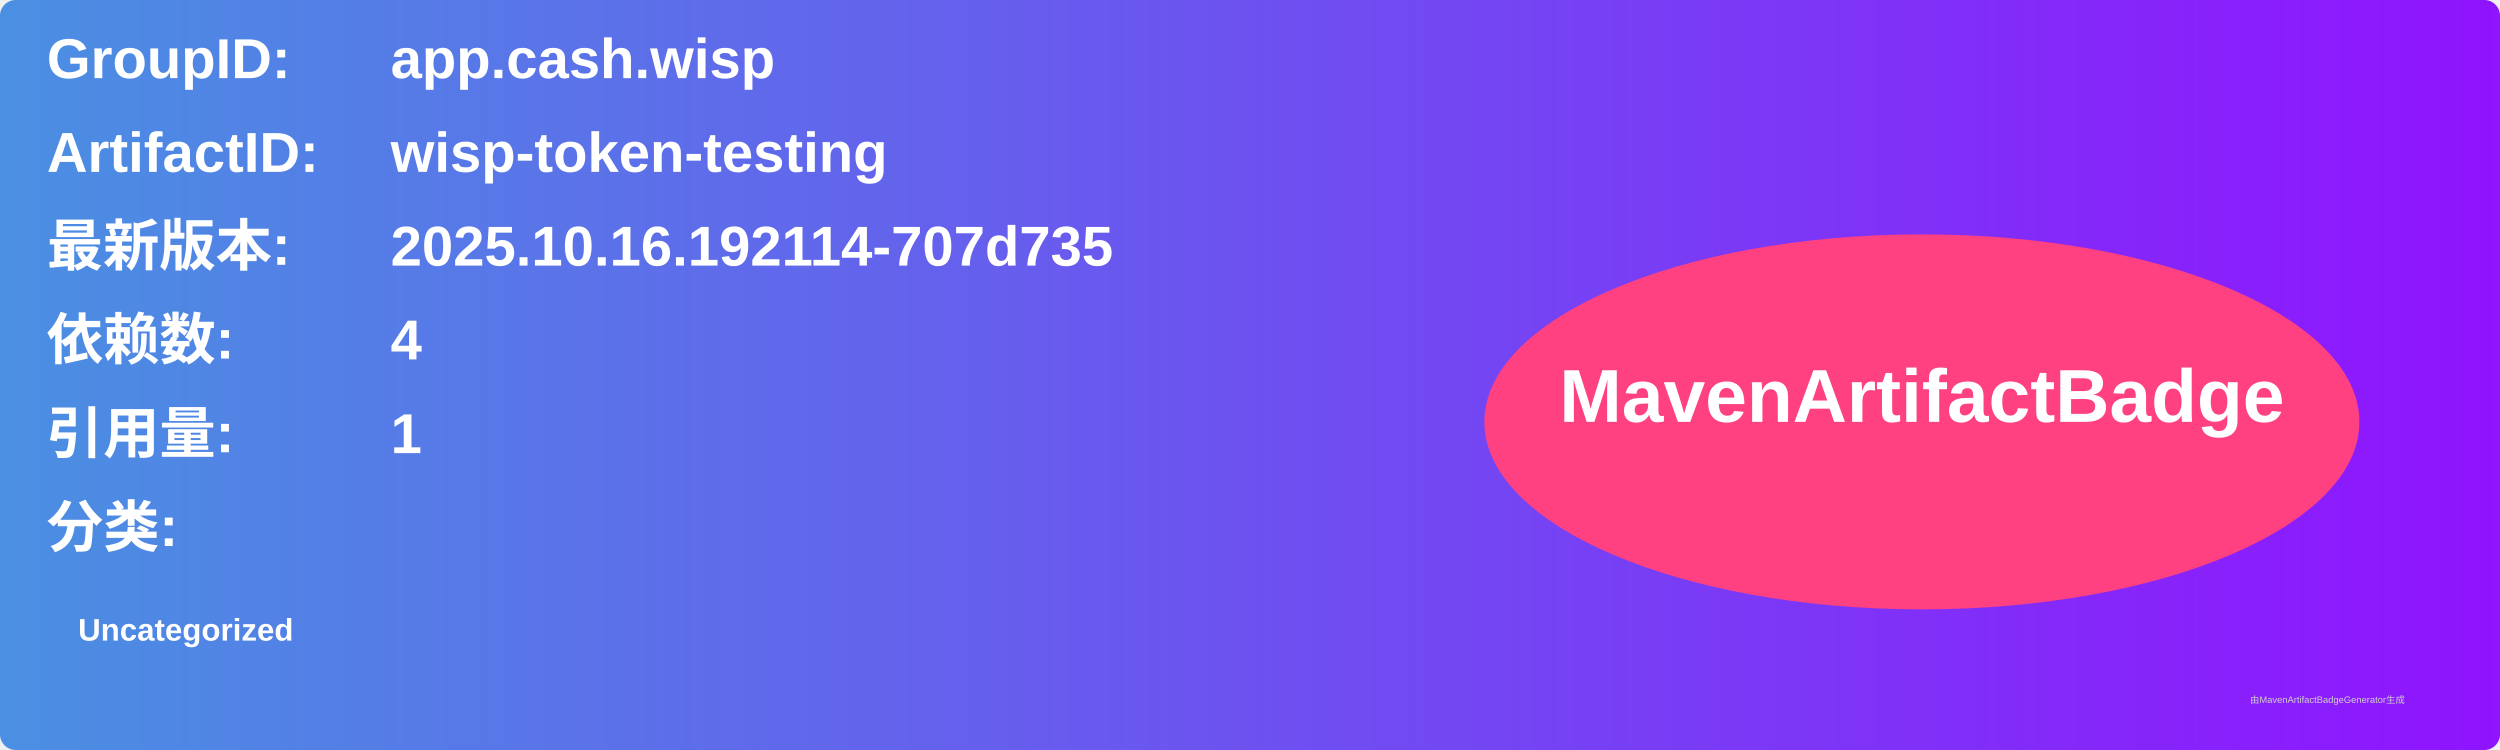
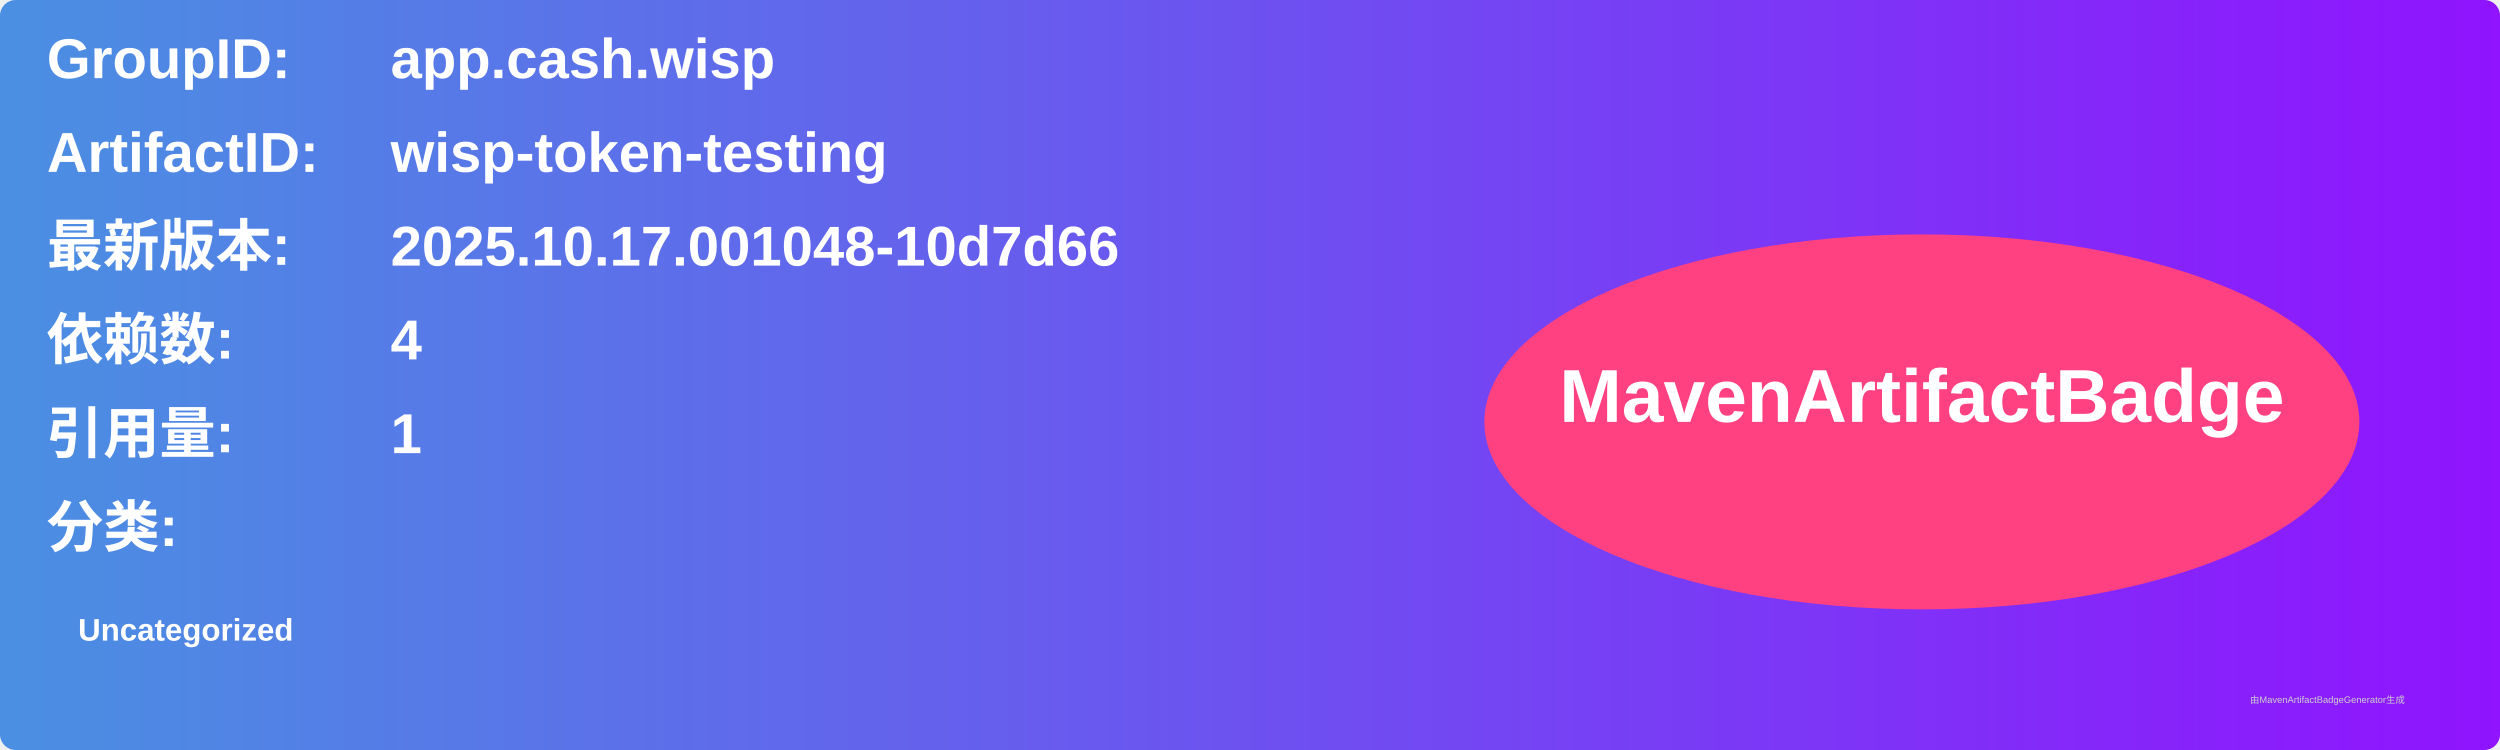
<svg xmlns="http://www.w3.org/2000/svg" width="800" height="240" viewBox="0 0 800 240">
  <linearGradient id="grad" x1="0%" y1="0%" x2="100%" y2="0%">
    <stop offset="0%" stop-color="#4a90e2" />
    <stop offset="100%" stop-color="#9013fe" />
  </linearGradient>
  <rect width="100%" height="100%" rx="5" ry="5" fill="url(#grad)" />
  <g transform="translate(15, 15)">
    <text x="0" y="10" font-family="Arial" font-size="18" fill="white" font-weight="bold" width="260">GroupID:</text>
    <text x="110" y="10" font-family="Arial" font-size="18" fill="white" font-weight="bold" width="460">app.cash.wisp</text>
    <text x="0" y="40" font-family="Arial" font-size="18" fill="white" font-weight="bold" width="260">ArtifactID:</text>
    <text x="110" y="40" font-family="Arial" font-size="18" fill="white" font-weight="bold" width="460">wisp-token-testing</text>
    <text x="0" y="70" font-family="Arial" font-size="18" fill="white" font-weight="bold">最新版本:</text>
    <text x="110" y="70" font-family="Arial" font-size="18" fill="white" font-weight="bold">
-       <tspan font-weight="bold">2025.10.16.192114-707d735</tspan>
+       <tspan font-weight="bold">2025.10.17.001048-10d7d66</tspan>
    </text>
    <text x="0" y="100" font-family="Arial" font-size="18" fill="white" font-weight="bold">依赖数: </text>
    <text x="110" y="100" font-family="Arial" font-size="18" fill="white">
      <tspan font-weight="bold">4</tspan>
    </text>
    <text x="0" y="130" font-family="Arial" font-size="18" fill="white" font-weight="bold">引用量: </text>
    <text x="110" y="130" font-family="Arial" font-size="18" fill="white">
      <tspan font-weight="bold">1</tspan>
    </text>
    <text x="0" y="160" font-family="Arial" font-size="18" fill="white" font-weight="bold">分类:</text>
    <text x="10" y="190" font-family="Arial" font-size="10" fill="white">
      <tspan font-weight="bold">Uncategorized</tspan>
    </text>
    <ellipse cx="600" cy="120" rx="140" ry="60" fill="#ff4081" />
    <text x="600" y="120" text-anchor="middle" font-family="Arial" font-size="24" fill="white" font-weight="bold">MavenArtifactBadge</text>
  </g>
  <text x="720" y="225" font-family="Arial" font-size="3" fill="#d0d0d0">由MavenArtifactBadgeGenerator生成</text>
</svg>
